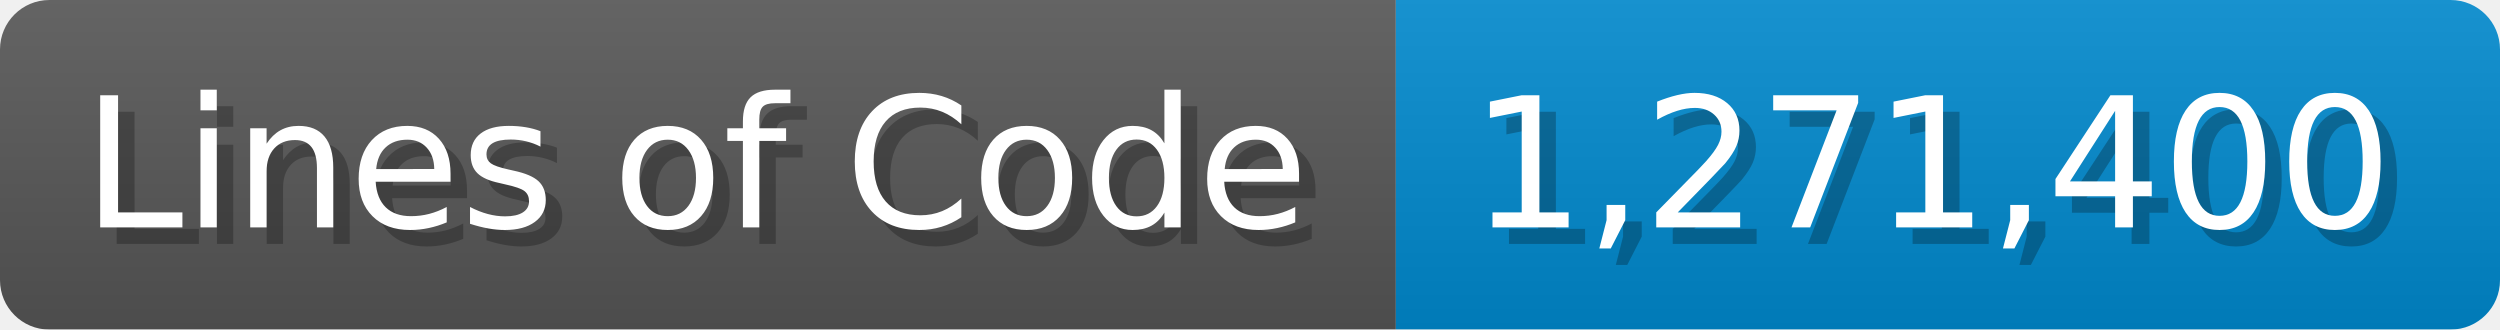
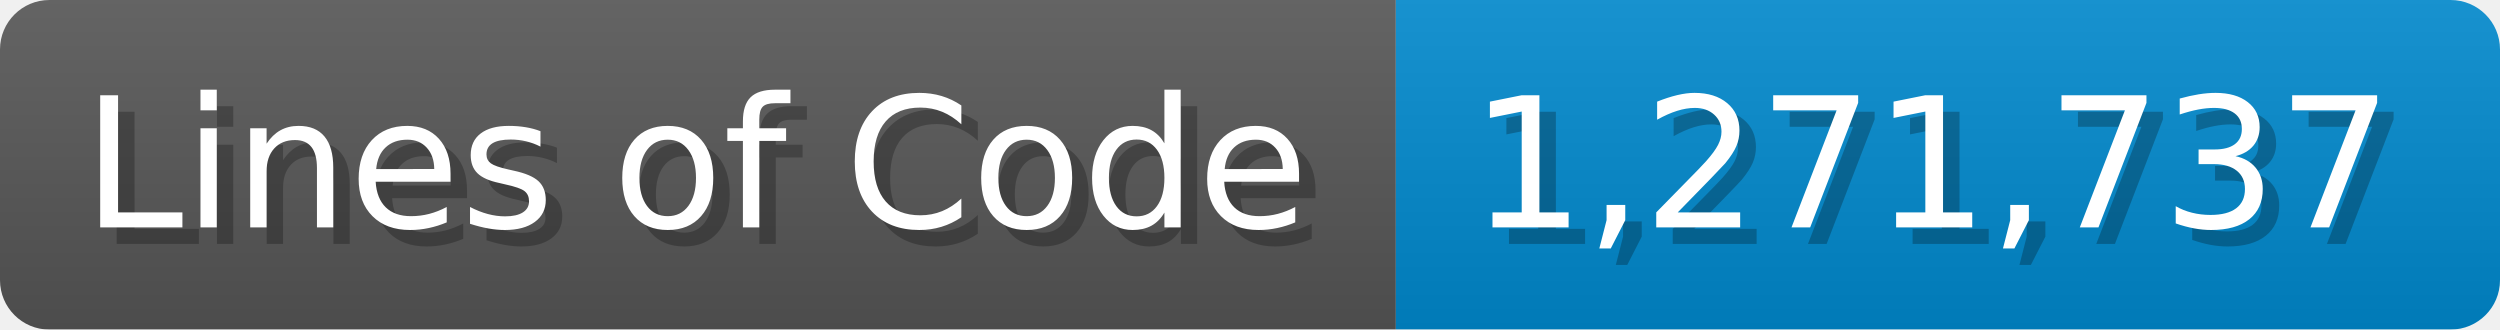
<svg xmlns="http://www.w3.org/2000/svg" width="151.7" height="20" viewBox="0 0 1517 200">
  <linearGradient id="a" x2="0" y2="100%">
    <stop offset="0" stop-opacity=".1" stop-color="#EEE" />
    <stop offset="1" stop-opacity=".1" />
  </linearGradient>
  <mask id="m">
    <rect width="1517" height="200" rx="30" fill="#FFF" />
  </mask>
  <g mask="url(#m)">
    <rect width="847" height="200" fill="#555" />
    <rect width="670" height="200" fill="#08C" x="847" />
    <rect width="1517" height="200" fill="url(#a)" />
  </g>
  <g fill="#fff" text-anchor="start" font-family="Verdana,DejaVu Sans,sans-serif" font-size="110">
    <text x="60" y="148" textLength="747" fill="#000" opacity="0.25">Lines of Code</text>
    <text x="50" y="138" textLength="747">Lines of Code</text>
-     <text x="902" y="148" textLength="570" fill="#000" opacity="0.25">1,271,400</text>
-     <text x="892" y="138" textLength="570">1,271,400</text>
+     <text x="902" y="148" textLength="570" fill="#000" opacity="0.25">1,271,737</text>
+     <text x="892" y="138" textLength="570">1,271,737</text>
  </g>
</svg>
